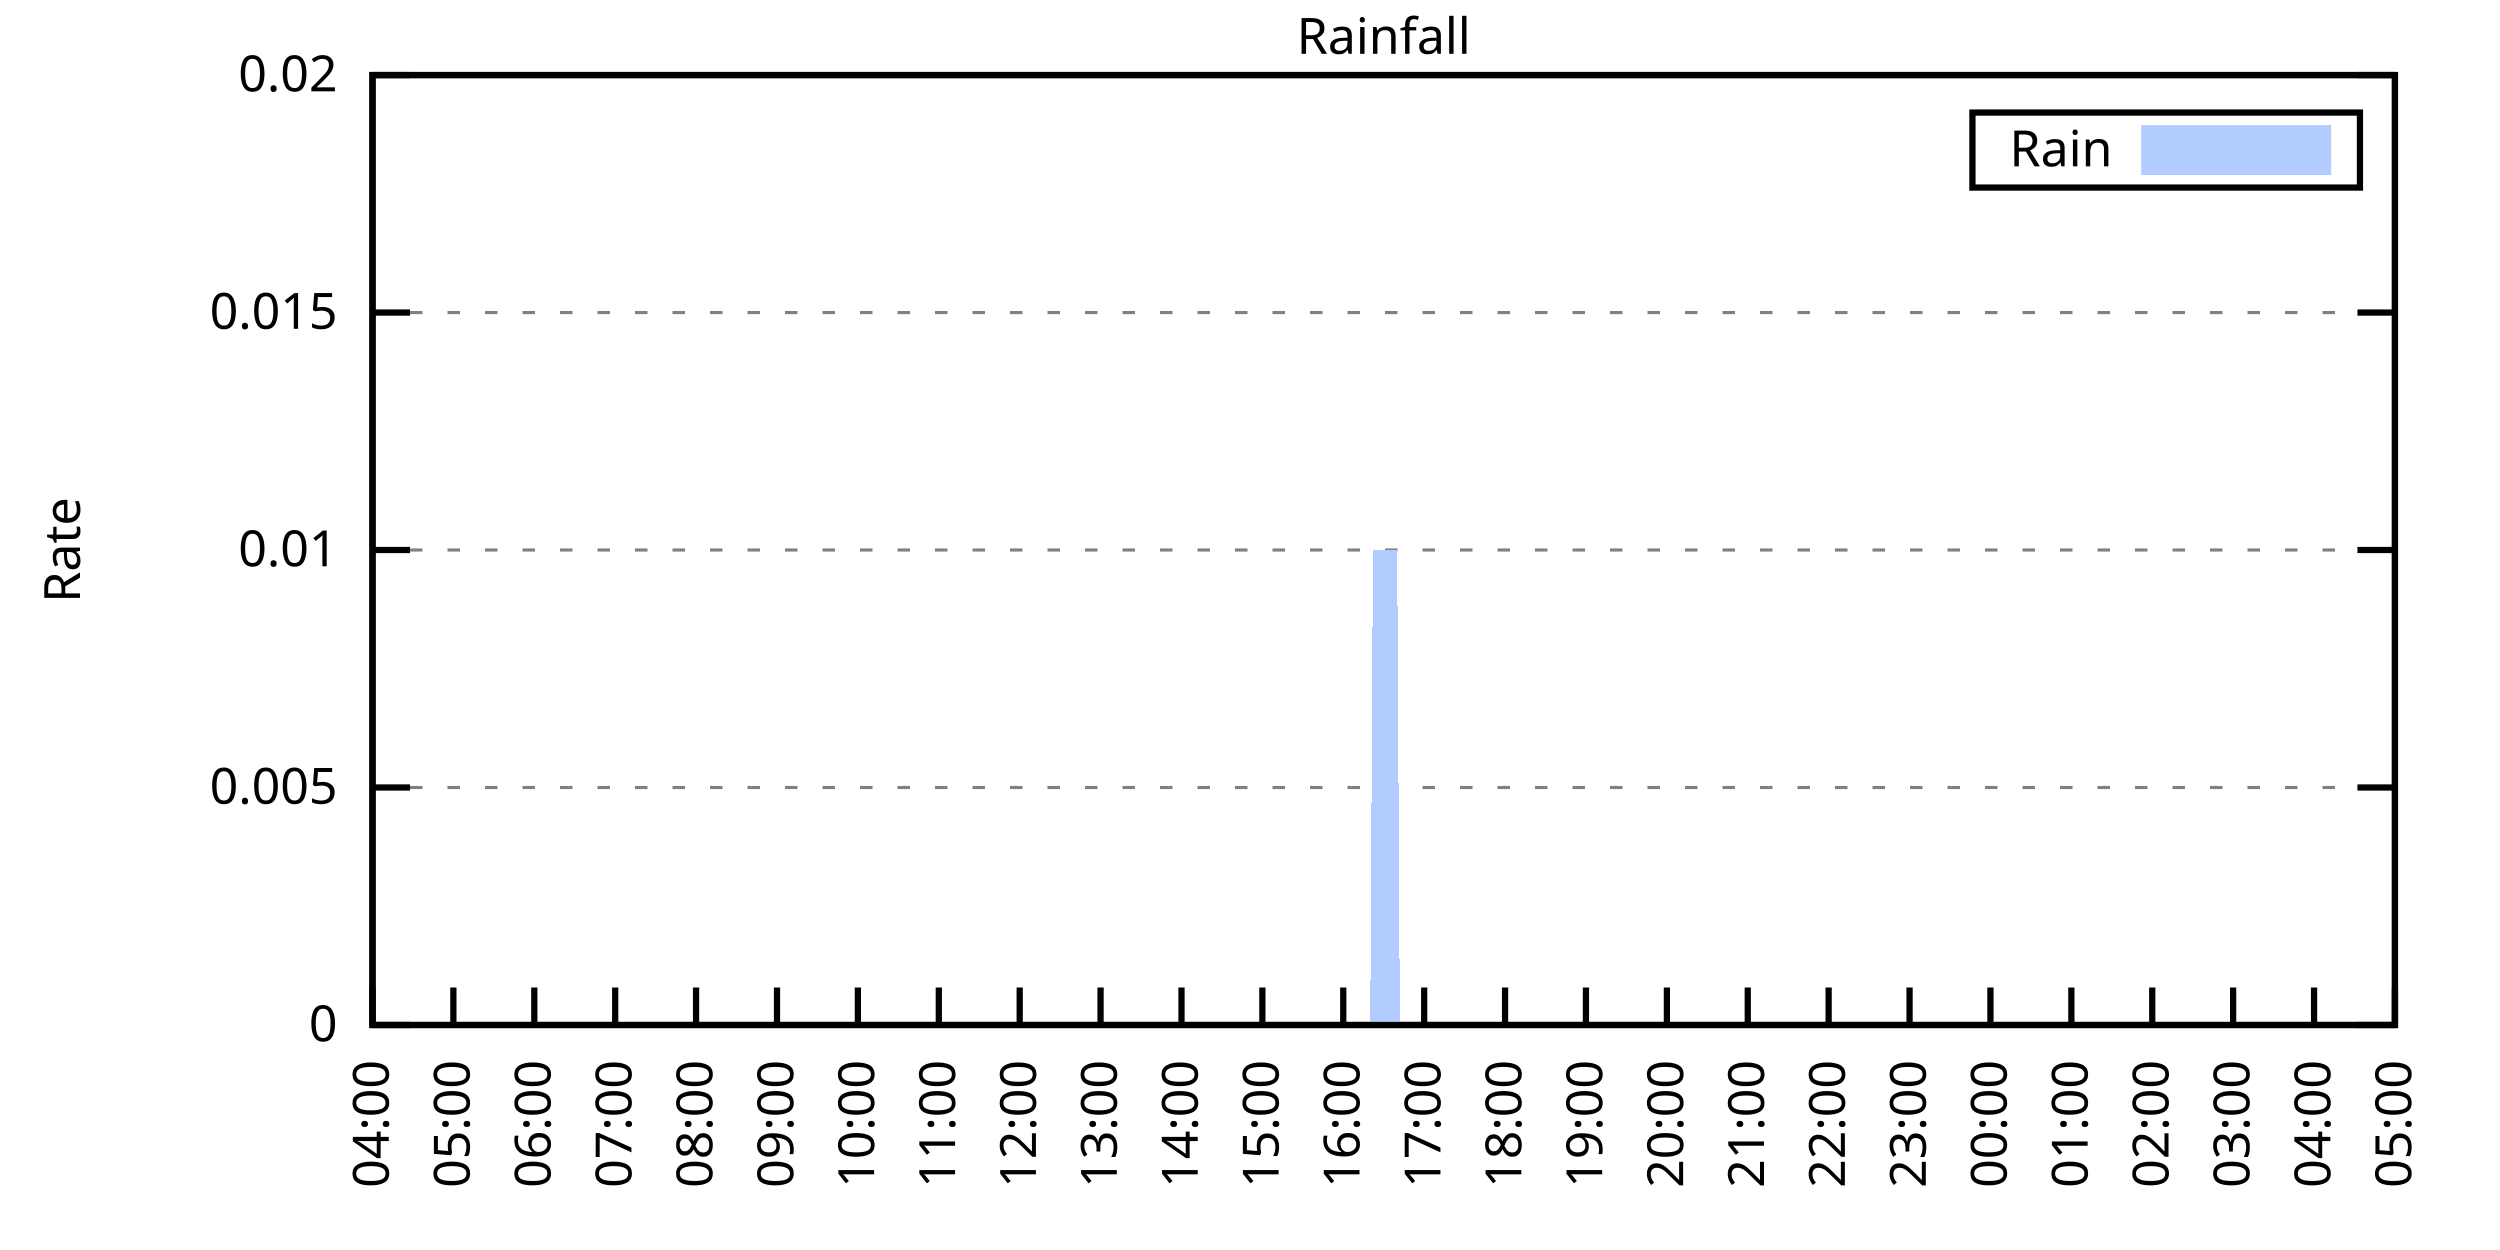
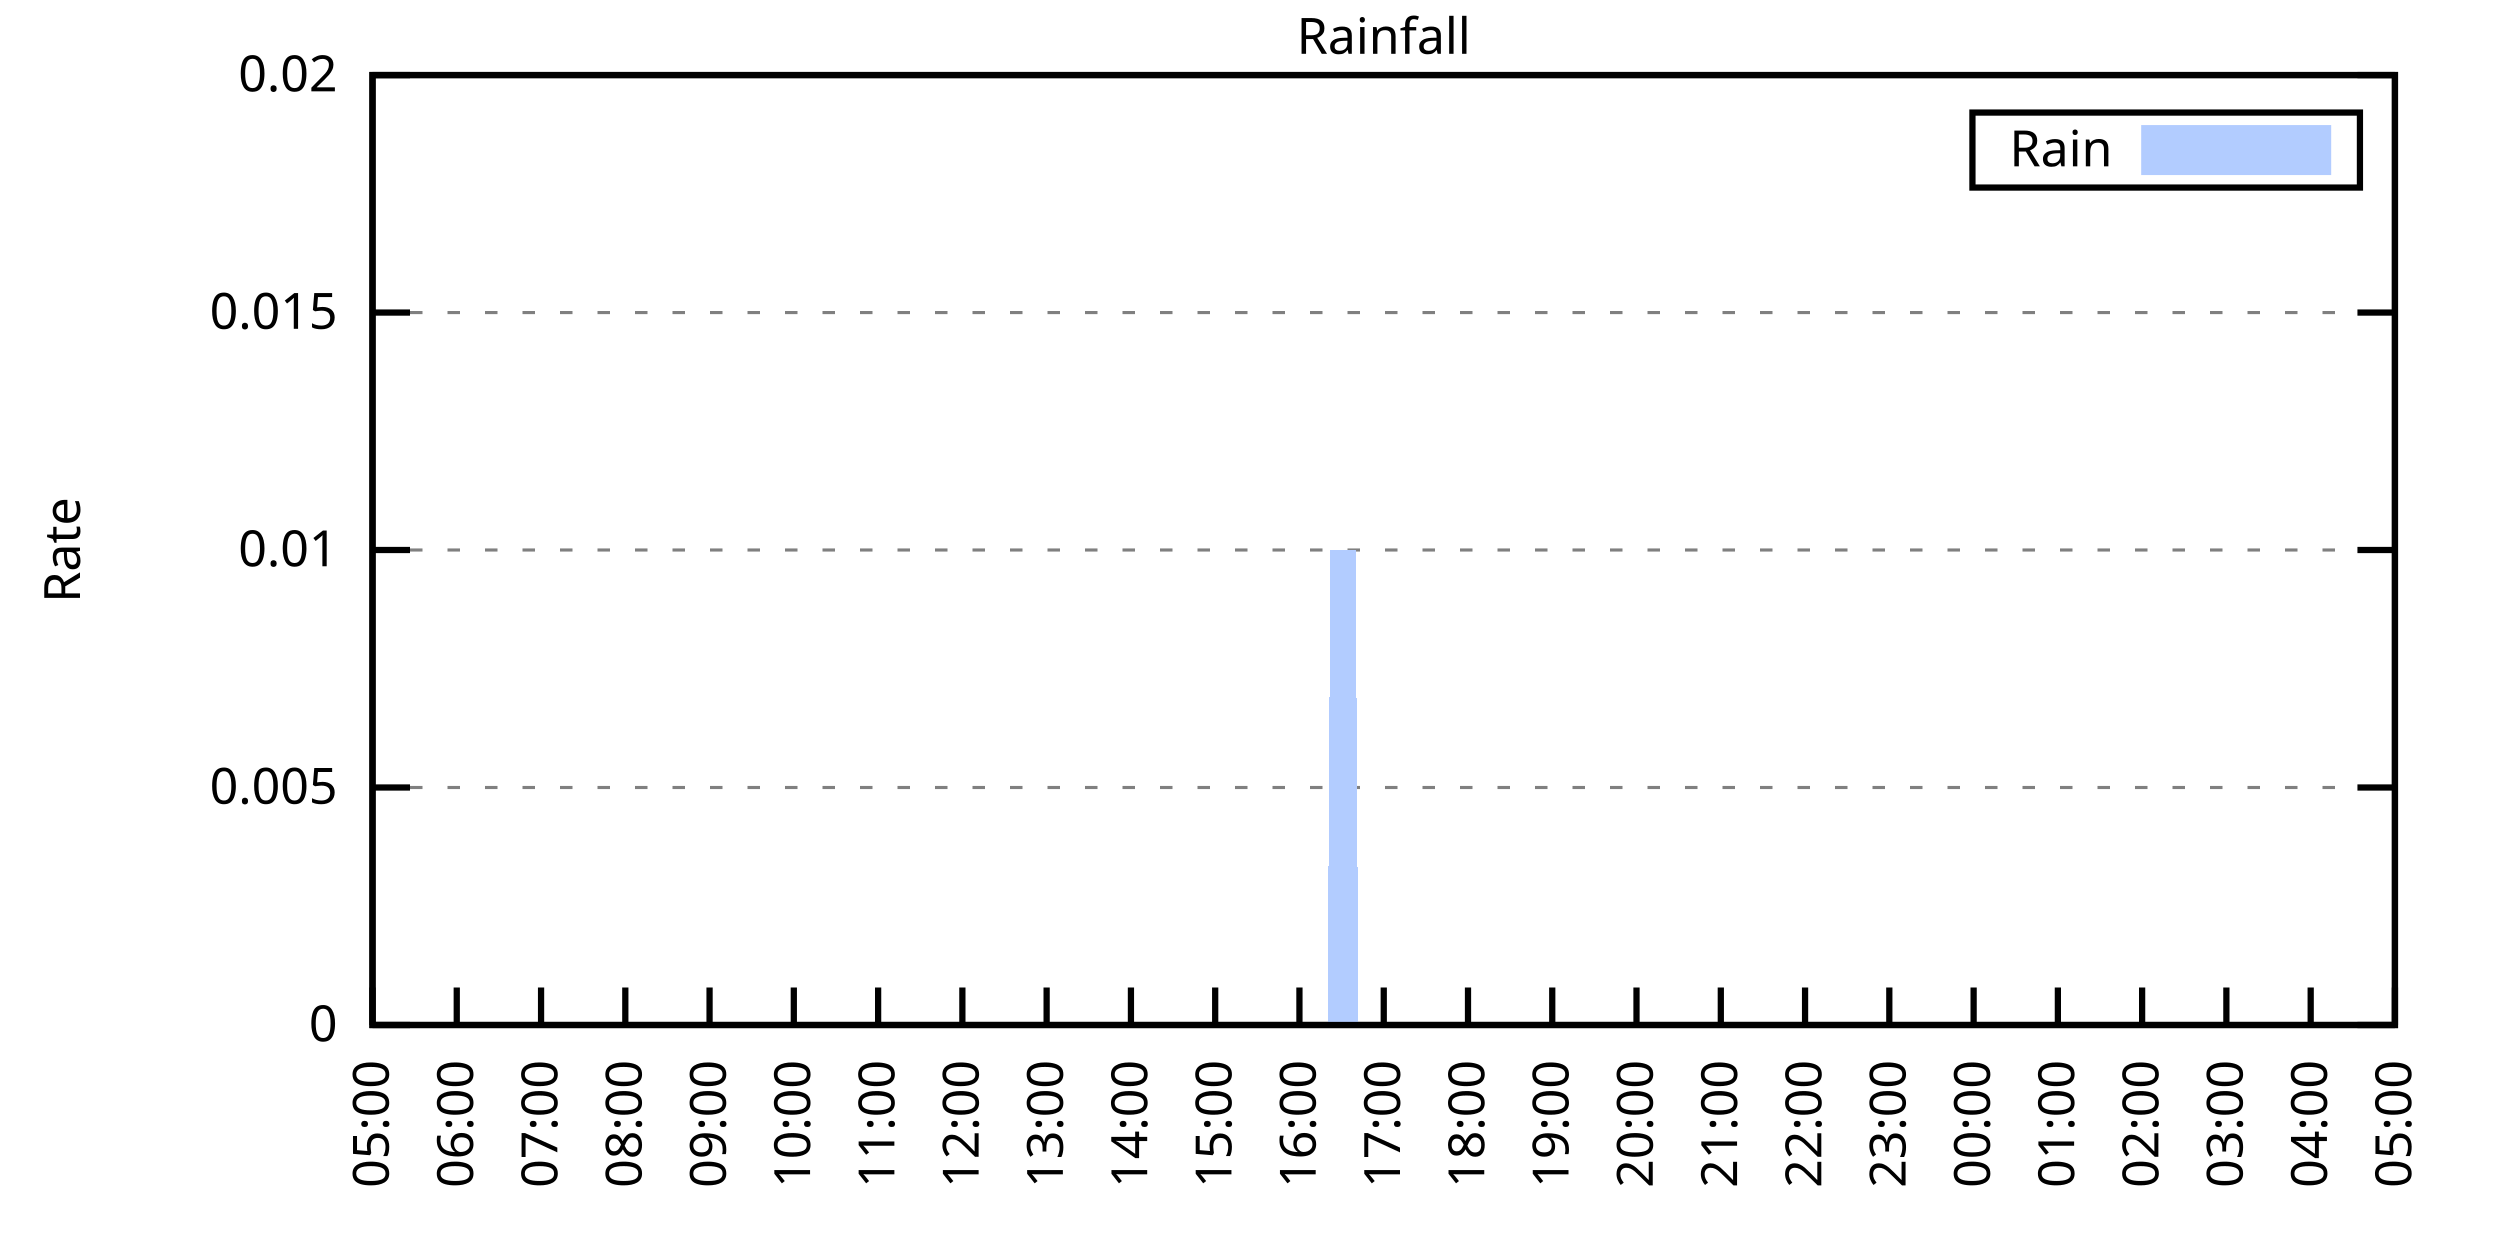
<svg xmlns="http://www.w3.org/2000/svg" xmlns:xlink="http://www.w3.org/1999/xlink" width="400" height="200" viewBox="0 0 400 200">
  <g id="gnuplot_canvas">
    <rect x="0" y="0" width="400" height="200" fill="none" />
    <defs>
      <circle id="gpDot" r="0.5" stroke-width="0.5" stroke="currentColor" />
      <path id="gpPt0" stroke-width="0.333" stroke="currentColor" d="M-1,0 h2 M0,-1 v2" />
      <path id="gpPt1" stroke-width="0.333" stroke="currentColor" d="M-1,-1 L1,1 M1,-1 L-1,1" />
      <path id="gpPt2" stroke-width="0.333" stroke="currentColor" d="M-1,0 L1,0 M0,-1 L0,1 M-1,-1 L1,1 M-1,1 L1,-1" />
      <rect id="gpPt3" stroke-width="0.333" stroke="currentColor" x="-1" y="-1" width="2" height="2" />
      <rect id="gpPt4" stroke-width="0.333" stroke="currentColor" fill="currentColor" x="-1" y="-1" width="2" height="2" />
      <circle id="gpPt5" stroke-width="0.333" stroke="currentColor" cx="0" cy="0" r="1" />
      <use xlink:href="#gpPt5" id="gpPt6" fill="currentColor" stroke="none" />
      <path id="gpPt7" stroke-width="0.333" stroke="currentColor" d="M0,-1.33 L-1.33,0.67 L1.33,0.67 z" />
      <use xlink:href="#gpPt7" id="gpPt8" fill="currentColor" stroke="none" />
      <use xlink:href="#gpPt7" id="gpPt9" stroke="currentColor" transform="rotate(180)" />
      <use xlink:href="#gpPt9" id="gpPt10" fill="currentColor" stroke="none" />
      <use xlink:href="#gpPt3" id="gpPt11" stroke="currentColor" transform="rotate(45)" />
      <use xlink:href="#gpPt11" id="gpPt12" fill="currentColor" stroke="none" />
      <path id="gpPt13" stroke-width="0.333" stroke="currentColor" d="M0,1.330 L1.265,0.411 L0.782,-1.067 L-0.782,-1.076 L-1.265,0.411 z" />
      <use xlink:href="#gpPt13" id="gpPt14" fill="currentColor" stroke="none" />
      <filter id="textbox" filterUnits="objectBoundingBox" x="0" y="0" height="1" width="1">
        <feFlood flood-color="white" flood-opacity="1" result="bgnd" />
        <feComposite in="SourceGraphic" in2="bgnd" operator="atop" />
      </filter>
      <filter id="greybox" filterUnits="objectBoundingBox" x="0" y="0" height="1" width="1">
        <feFlood flood-color="lightgrey" flood-opacity="1" result="grey" />
        <feComposite in="SourceGraphic" in2="grey" operator="atop" />
      </filter>
    </defs>
    <g fill="none" color="white" stroke="currentColor" stroke-width="1.00" stroke-linecap="butt" stroke-linejoin="miter">
</g>
    <g fill="none" color="black" stroke="currentColor" stroke-width="1.00" stroke-linecap="butt" stroke-linejoin="miter">
      <g stroke="none" shape-rendering="crispEdges">
        <polygon fill="rgb(255, 255, 255)" points="59.60,164.00 383.18,164.00 383.18,12.02 59.60,12.02 " />
      </g>
    </g>
    <g fill="none" color="black" stroke="currentColor" stroke-width="1.00" stroke-linecap="butt" stroke-linejoin="miter">
</g>
    <g fill="none" color="black" stroke="black" stroke-width="0.50" stroke-linecap="butt" stroke-linejoin="miter">
</g>
    <g fill="none" color="gray" stroke="currentColor" stroke-width="0.50" stroke-linecap="butt" stroke-linejoin="miter">
      <path stroke="gray" stroke-dasharray="2,4" class="gridline" d="M59.60,164.00 L383.19,164.00  " />
    </g>
    <g fill="none" color="gray" stroke="gray" stroke-width="1.00" stroke-linecap="butt" stroke-linejoin="miter">
</g>
    <g fill="none" color="black" stroke="currentColor" stroke-width="1.00" stroke-linecap="butt" stroke-linejoin="miter">
      <path stroke="black" d="M59.60,164.00 L65.60,164.00 M383.19,164.00 L377.19,164.00  " />
      <g transform="translate(54.00,166.60)" stroke="none" fill="black" font-family="Sans" font-size="8.00" text-anchor="end">
        <text>
          <tspan font-family="Sans"> 0</tspan>
        </text>
      </g>
    </g>
    <g fill="none" color="black" stroke="currentColor" stroke-width="1.00" stroke-linecap="butt" stroke-linejoin="miter">
</g>
    <g fill="none" color="black" stroke="black" stroke-width="0.50" stroke-linecap="butt" stroke-linejoin="miter">
</g>
    <g fill="none" color="gray" stroke="currentColor" stroke-width="0.50" stroke-linecap="butt" stroke-linejoin="miter">
      <path stroke="gray" stroke-dasharray="2,4" class="gridline" d="M59.60,126.00 L383.19,126.00  " />
    </g>
    <g fill="none" color="gray" stroke="gray" stroke-width="1.00" stroke-linecap="butt" stroke-linejoin="miter">
</g>
    <g fill="none" color="black" stroke="currentColor" stroke-width="1.00" stroke-linecap="butt" stroke-linejoin="miter">
      <path stroke="black" d="M59.60,126.00 L65.60,126.00 M383.19,126.00 L377.19,126.00  " />
      <g transform="translate(54.00,128.60)" stroke="none" fill="black" font-family="Sans" font-size="8.00" text-anchor="end">
        <text>
          <tspan font-family="Sans"> 0.005</tspan>
        </text>
      </g>
    </g>
    <g fill="none" color="black" stroke="currentColor" stroke-width="1.00" stroke-linecap="butt" stroke-linejoin="miter">
</g>
    <g fill="none" color="black" stroke="black" stroke-width="0.50" stroke-linecap="butt" stroke-linejoin="miter">
</g>
    <g fill="none" color="gray" stroke="currentColor" stroke-width="0.50" stroke-linecap="butt" stroke-linejoin="miter">
      <path stroke="gray" stroke-dasharray="2,4" class="gridline" d="M59.60,88.00 L383.19,88.00  " />
    </g>
    <g fill="none" color="gray" stroke="gray" stroke-width="1.00" stroke-linecap="butt" stroke-linejoin="miter">
</g>
    <g fill="none" color="black" stroke="currentColor" stroke-width="1.00" stroke-linecap="butt" stroke-linejoin="miter">
      <path stroke="black" d="M59.60,88.00 L65.60,88.00 M383.19,88.00 L377.19,88.00  " />
      <g transform="translate(54.00,90.60)" stroke="none" fill="black" font-family="Sans" font-size="8.00" text-anchor="end">
        <text>
          <tspan font-family="Sans"> 0.01</tspan>
        </text>
      </g>
    </g>
    <g fill="none" color="black" stroke="currentColor" stroke-width="1.00" stroke-linecap="butt" stroke-linejoin="miter">
</g>
    <g fill="none" color="black" stroke="black" stroke-width="0.50" stroke-linecap="butt" stroke-linejoin="miter">
</g>
    <g fill="none" color="gray" stroke="currentColor" stroke-width="0.50" stroke-linecap="butt" stroke-linejoin="miter">
      <path stroke="gray" stroke-dasharray="2,4" class="gridline" d="M59.60,50.01 L383.19,50.01  " />
    </g>
    <g fill="none" color="gray" stroke="gray" stroke-width="1.00" stroke-linecap="butt" stroke-linejoin="miter">
</g>
    <g fill="none" color="black" stroke="currentColor" stroke-width="1.00" stroke-linecap="butt" stroke-linejoin="miter">
      <path stroke="black" d="M59.60,50.01 L65.60,50.01 M383.19,50.01 L377.19,50.01  " />
      <g transform="translate(54.00,52.61)" stroke="none" fill="black" font-family="Sans" font-size="8.00" text-anchor="end">
        <text>
          <tspan font-family="Sans"> 0.015</tspan>
        </text>
      </g>
    </g>
    <g fill="none" color="black" stroke="currentColor" stroke-width="1.00" stroke-linecap="butt" stroke-linejoin="miter">
</g>
    <g fill="none" color="black" stroke="black" stroke-width="0.50" stroke-linecap="butt" stroke-linejoin="miter">
</g>
    <g fill="none" color="gray" stroke="currentColor" stroke-width="0.50" stroke-linecap="butt" stroke-linejoin="miter">
      <path stroke="gray" stroke-dasharray="2,4" class="gridline" d="M59.60,12.01 L383.19,12.01  " />
    </g>
    <g fill="none" color="gray" stroke="gray" stroke-width="1.00" stroke-linecap="butt" stroke-linejoin="miter">
</g>
    <g fill="none" color="black" stroke="currentColor" stroke-width="1.00" stroke-linecap="butt" stroke-linejoin="miter">
      <path stroke="black" d="M59.60,12.01 L65.60,12.01 M383.19,12.01 L377.19,12.01  " />
      <g transform="translate(54.00,14.61)" stroke="none" fill="black" font-family="Sans" font-size="8.00" text-anchor="end">
        <text>
          <tspan font-family="Sans"> 0.02</tspan>
        </text>
      </g>
    </g>
    <g fill="none" color="black" stroke="currentColor" stroke-width="1.00" stroke-linecap="butt" stroke-linejoin="miter">
      <path stroke="black" d="M59.60,164.00 L59.60,158.00  " />
      <g transform="translate(62.20,169.60) rotate(270.00)" stroke="none" fill="black" font-family="Sans" font-size="8.00" text-anchor="end">
        <text>
-           <tspan font-family="Sans">04:00</tspan>
-         </text>
-       </g>
-     </g>
-     <g fill="none" color="black" stroke="currentColor" stroke-width="1.00" stroke-linecap="butt" stroke-linejoin="miter">
-       <path stroke="black" d="M72.54,164.00 L72.54,158.00  " />
-       <g transform="translate(75.14,169.60) rotate(270.00)" stroke="none" fill="black" font-family="Sans" font-size="8.00" text-anchor="end">
-         <text>
          <tspan font-family="Sans">05:00</tspan>
        </text>
      </g>
    </g>
    <g fill="none" color="black" stroke="currentColor" stroke-width="1.00" stroke-linecap="butt" stroke-linejoin="miter">
-       <path stroke="black" d="M85.49,164.00 L85.49,158.00  " />
-       <g transform="translate(88.09,169.60) rotate(270.00)" stroke="none" fill="black" font-family="Sans" font-size="8.00" text-anchor="end">
+       <path stroke="black" d="M73.08,164.00 L73.08,158.00  " />
+       <g transform="translate(75.68,169.60) rotate(270.00)" stroke="none" fill="black" font-family="Sans" font-size="8.00" text-anchor="end">
        <text>
          <tspan font-family="Sans">06:00</tspan>
        </text>
      </g>
    </g>
    <g fill="none" color="black" stroke="currentColor" stroke-width="1.00" stroke-linecap="butt" stroke-linejoin="miter">
-       <path stroke="black" d="M98.43,164.00 L98.43,158.00  " />
-       <g transform="translate(101.03,169.60) rotate(270.00)" stroke="none" fill="black" font-family="Sans" font-size="8.00" text-anchor="end">
+       <path stroke="black" d="M86.57,164.00 L86.57,158.00  " />
+       <g transform="translate(89.17,169.60) rotate(270.00)" stroke="none" fill="black" font-family="Sans" font-size="8.00" text-anchor="end">
        <text>
          <tspan font-family="Sans">07:00</tspan>
        </text>
      </g>
    </g>
    <g fill="none" color="black" stroke="currentColor" stroke-width="1.00" stroke-linecap="butt" stroke-linejoin="miter">
-       <path stroke="black" d="M111.37,164.00 L111.37,158.00  " />
-       <g transform="translate(113.97,169.60) rotate(270.00)" stroke="none" fill="black" font-family="Sans" font-size="8.00" text-anchor="end">
+       <path stroke="black" d="M100.05,164.00 L100.05,158.00  " />
+       <g transform="translate(102.65,169.60) rotate(270.00)" stroke="none" fill="black" font-family="Sans" font-size="8.00" text-anchor="end">
        <text>
          <tspan font-family="Sans">08:00</tspan>
        </text>
      </g>
    </g>
    <g fill="none" color="black" stroke="currentColor" stroke-width="1.00" stroke-linecap="butt" stroke-linejoin="miter">
-       <path stroke="black" d="M124.32,164.00 L124.32,158.00  " />
-       <g transform="translate(126.92,169.60) rotate(270.00)" stroke="none" fill="black" font-family="Sans" font-size="8.00" text-anchor="end">
+       <path stroke="black" d="M113.53,164.00 L113.53,158.00  " />
+       <g transform="translate(116.13,169.60) rotate(270.00)" stroke="none" fill="black" font-family="Sans" font-size="8.00" text-anchor="end">
        <text>
          <tspan font-family="Sans">09:00</tspan>
        </text>
      </g>
    </g>
    <g fill="none" color="black" stroke="currentColor" stroke-width="1.00" stroke-linecap="butt" stroke-linejoin="miter">
-       <path stroke="black" d="M137.26,164.00 L137.26,158.00  " />
-       <g transform="translate(139.86,169.60) rotate(270.00)" stroke="none" fill="black" font-family="Sans" font-size="8.00" text-anchor="end">
+       <path stroke="black" d="M127.01,164.00 L127.01,158.00  " />
+       <g transform="translate(129.61,169.60) rotate(270.00)" stroke="none" fill="black" font-family="Sans" font-size="8.00" text-anchor="end">
        <text>
          <tspan font-family="Sans">10:00</tspan>
        </text>
      </g>
    </g>
    <g fill="none" color="black" stroke="currentColor" stroke-width="1.00" stroke-linecap="butt" stroke-linejoin="miter">
-       <path stroke="black" d="M150.21,164.00 L150.21,158.00  " />
-       <g transform="translate(152.81,169.60) rotate(270.00)" stroke="none" fill="black" font-family="Sans" font-size="8.00" text-anchor="end">
+       <path stroke="black" d="M140.50,164.00 L140.50,158.00  " />
+       <g transform="translate(143.10,169.60) rotate(270.00)" stroke="none" fill="black" font-family="Sans" font-size="8.00" text-anchor="end">
        <text>
          <tspan font-family="Sans">11:00</tspan>
        </text>
      </g>
    </g>
    <g fill="none" color="black" stroke="currentColor" stroke-width="1.00" stroke-linecap="butt" stroke-linejoin="miter">
-       <path stroke="black" d="M163.15,164.00 L163.15,158.00  " />
-       <g transform="translate(165.75,169.60) rotate(270.00)" stroke="none" fill="black" font-family="Sans" font-size="8.00" text-anchor="end">
+       <path stroke="black" d="M153.98,164.00 L153.98,158.00  " />
+       <g transform="translate(156.58,169.60) rotate(270.00)" stroke="none" fill="black" font-family="Sans" font-size="8.00" text-anchor="end">
        <text>
          <tspan font-family="Sans">12:00</tspan>
        </text>
      </g>
    </g>
    <g fill="none" color="black" stroke="currentColor" stroke-width="1.00" stroke-linecap="butt" stroke-linejoin="miter">
-       <path stroke="black" d="M176.09,164.00 L176.09,158.00  " />
-       <g transform="translate(178.69,169.60) rotate(270.00)" stroke="none" fill="black" font-family="Sans" font-size="8.00" text-anchor="end">
+       <path stroke="black" d="M167.46,164.00 L167.46,158.00  " />
+       <g transform="translate(170.06,169.60) rotate(270.00)" stroke="none" fill="black" font-family="Sans" font-size="8.00" text-anchor="end">
        <text>
          <tspan font-family="Sans">13:00</tspan>
        </text>
      </g>
    </g>
    <g fill="none" color="black" stroke="currentColor" stroke-width="1.00" stroke-linecap="butt" stroke-linejoin="miter">
-       <path stroke="black" d="M189.04,164.00 L189.04,158.00  " />
-       <g transform="translate(191.64,169.60) rotate(270.00)" stroke="none" fill="black" font-family="Sans" font-size="8.00" text-anchor="end">
+       <path stroke="black" d="M180.95,164.00 L180.95,158.00  " />
+       <g transform="translate(183.55,169.60) rotate(270.00)" stroke="none" fill="black" font-family="Sans" font-size="8.00" text-anchor="end">
        <text>
          <tspan font-family="Sans">14:00</tspan>
        </text>
      </g>
    </g>
    <g fill="none" color="black" stroke="currentColor" stroke-width="1.00" stroke-linecap="butt" stroke-linejoin="miter">
-       <path stroke="black" d="M201.98,164.00 L201.98,158.00  " />
-       <g transform="translate(204.58,169.60) rotate(270.00)" stroke="none" fill="black" font-family="Sans" font-size="8.00" text-anchor="end">
+       <path stroke="black" d="M194.43,164.00 L194.43,158.00  " />
+       <g transform="translate(197.03,169.60) rotate(270.00)" stroke="none" fill="black" font-family="Sans" font-size="8.00" text-anchor="end">
        <text>
          <tspan font-family="Sans">15:00</tspan>
        </text>
      </g>
    </g>
    <g fill="none" color="black" stroke="currentColor" stroke-width="1.00" stroke-linecap="butt" stroke-linejoin="miter">
-       <path stroke="black" d="M214.92,164.00 L214.92,158.00  " />
-       <g transform="translate(217.52,169.60) rotate(270.00)" stroke="none" fill="black" font-family="Sans" font-size="8.00" text-anchor="end">
+       <path stroke="black" d="M207.91,164.00 L207.91,158.00  " />
+       <g transform="translate(210.51,169.60) rotate(270.00)" stroke="none" fill="black" font-family="Sans" font-size="8.00" text-anchor="end">
        <text>
          <tspan font-family="Sans">16:00</tspan>
        </text>
      </g>
    </g>
    <g fill="none" color="black" stroke="currentColor" stroke-width="1.00" stroke-linecap="butt" stroke-linejoin="miter">
-       <path stroke="black" d="M227.87,164.00 L227.87,158.00  " />
-       <g transform="translate(230.47,169.60) rotate(270.00)" stroke="none" fill="black" font-family="Sans" font-size="8.00" text-anchor="end">
+       <path stroke="black" d="M221.40,164.00 L221.40,158.00  " />
+       <g transform="translate(224.00,169.60) rotate(270.00)" stroke="none" fill="black" font-family="Sans" font-size="8.00" text-anchor="end">
        <text>
          <tspan font-family="Sans">17:00</tspan>
        </text>
      </g>
    </g>
    <g fill="none" color="black" stroke="currentColor" stroke-width="1.00" stroke-linecap="butt" stroke-linejoin="miter">
-       <path stroke="black" d="M240.81,164.00 L240.81,158.00  " />
-       <g transform="translate(243.41,169.60) rotate(270.00)" stroke="none" fill="black" font-family="Sans" font-size="8.00" text-anchor="end">
+       <path stroke="black" d="M234.88,164.00 L234.88,158.00  " />
+       <g transform="translate(237.48,169.60) rotate(270.00)" stroke="none" fill="black" font-family="Sans" font-size="8.00" text-anchor="end">
        <text>
          <tspan font-family="Sans">18:00</tspan>
        </text>
      </g>
    </g>
    <g fill="none" color="black" stroke="currentColor" stroke-width="1.00" stroke-linecap="butt" stroke-linejoin="miter">
-       <path stroke="black" d="M253.75,164.00 L253.75,158.00  " />
-       <g transform="translate(256.35,169.60) rotate(270.00)" stroke="none" fill="black" font-family="Sans" font-size="8.00" text-anchor="end">
+       <path stroke="black" d="M248.36,164.00 L248.36,158.00  " />
+       <g transform="translate(250.96,169.60) rotate(270.00)" stroke="none" fill="black" font-family="Sans" font-size="8.00" text-anchor="end">
        <text>
          <tspan font-family="Sans">19:00</tspan>
        </text>
      </g>
    </g>
    <g fill="none" color="black" stroke="currentColor" stroke-width="1.00" stroke-linecap="butt" stroke-linejoin="miter">
-       <path stroke="black" d="M266.70,164.00 L266.70,158.00  " />
-       <g transform="translate(269.30,169.60) rotate(270.00)" stroke="none" fill="black" font-family="Sans" font-size="8.00" text-anchor="end">
+       <path stroke="black" d="M261.84,164.00 L261.84,158.00  " />
+       <g transform="translate(264.44,169.60) rotate(270.00)" stroke="none" fill="black" font-family="Sans" font-size="8.00" text-anchor="end">
        <text>
          <tspan font-family="Sans">20:00</tspan>
        </text>
      </g>
    </g>
    <g fill="none" color="black" stroke="currentColor" stroke-width="1.00" stroke-linecap="butt" stroke-linejoin="miter">
-       <path stroke="black" d="M279.64,164.00 L279.64,158.00  " />
-       <g transform="translate(282.24,169.60) rotate(270.00)" stroke="none" fill="black" font-family="Sans" font-size="8.00" text-anchor="end">
+       <path stroke="black" d="M275.33,164.00 L275.33,158.00  " />
+       <g transform="translate(277.93,169.60) rotate(270.00)" stroke="none" fill="black" font-family="Sans" font-size="8.00" text-anchor="end">
        <text>
          <tspan font-family="Sans">21:00</tspan>
        </text>
      </g>
    </g>
    <g fill="none" color="black" stroke="currentColor" stroke-width="1.00" stroke-linecap="butt" stroke-linejoin="miter">
-       <path stroke="black" d="M292.58,164.00 L292.58,158.00  " />
-       <g transform="translate(295.18,169.60) rotate(270.00)" stroke="none" fill="black" font-family="Sans" font-size="8.00" text-anchor="end">
+       <path stroke="black" d="M288.81,164.00 L288.81,158.00  " />
+       <g transform="translate(291.41,169.60) rotate(270.00)" stroke="none" fill="black" font-family="Sans" font-size="8.00" text-anchor="end">
        <text>
          <tspan font-family="Sans">22:00</tspan>
        </text>
      </g>
    </g>
    <g fill="none" color="black" stroke="currentColor" stroke-width="1.00" stroke-linecap="butt" stroke-linejoin="miter">
-       <path stroke="black" d="M305.53,164.00 L305.53,158.00  " />
-       <g transform="translate(308.13,169.60) rotate(270.00)" stroke="none" fill="black" font-family="Sans" font-size="8.00" text-anchor="end">
+       <path stroke="black" d="M302.29,164.00 L302.29,158.00  " />
+       <g transform="translate(304.89,169.60) rotate(270.00)" stroke="none" fill="black" font-family="Sans" font-size="8.00" text-anchor="end">
        <text>
          <tspan font-family="Sans">23:00</tspan>
        </text>
      </g>
    </g>
    <g fill="none" color="black" stroke="currentColor" stroke-width="1.00" stroke-linecap="butt" stroke-linejoin="miter">
-       <path stroke="black" d="M318.47,164.00 L318.47,158.00  " />
-       <g transform="translate(321.07,169.60) rotate(270.00)" stroke="none" fill="black" font-family="Sans" font-size="8.00" text-anchor="end">
+       <path stroke="black" d="M315.78,164.00 L315.78,158.00  " />
+       <g transform="translate(318.38,169.60) rotate(270.00)" stroke="none" fill="black" font-family="Sans" font-size="8.00" text-anchor="end">
        <text>
          <tspan font-family="Sans">00:00</tspan>
        </text>
      </g>
    </g>
    <g fill="none" color="black" stroke="currentColor" stroke-width="1.00" stroke-linecap="butt" stroke-linejoin="miter">
-       <path stroke="black" d="M331.42,164.00 L331.42,158.00  " />
-       <g transform="translate(334.02,169.60) rotate(270.00)" stroke="none" fill="black" font-family="Sans" font-size="8.00" text-anchor="end">
+       <path stroke="black" d="M329.26,164.00 L329.26,158.00  " />
+       <g transform="translate(331.86,169.60) rotate(270.00)" stroke="none" fill="black" font-family="Sans" font-size="8.00" text-anchor="end">
        <text>
          <tspan font-family="Sans">01:00</tspan>
        </text>
      </g>
    </g>
    <g fill="none" color="black" stroke="currentColor" stroke-width="1.00" stroke-linecap="butt" stroke-linejoin="miter">
-       <path stroke="black" d="M344.36,164.00 L344.36,158.00  " />
-       <g transform="translate(346.96,169.60) rotate(270.00)" stroke="none" fill="black" font-family="Sans" font-size="8.00" text-anchor="end">
+       <path stroke="black" d="M342.74,164.00 L342.74,158.00  " />
+       <g transform="translate(345.34,169.60) rotate(270.00)" stroke="none" fill="black" font-family="Sans" font-size="8.00" text-anchor="end">
        <text>
          <tspan font-family="Sans">02:00</tspan>
        </text>
      </g>
    </g>
    <g fill="none" color="black" stroke="currentColor" stroke-width="1.00" stroke-linecap="butt" stroke-linejoin="miter">
-       <path stroke="black" d="M357.30,164.00 L357.30,158.00  " />
-       <g transform="translate(359.90,169.60) rotate(270.00)" stroke="none" fill="black" font-family="Sans" font-size="8.00" text-anchor="end">
+       <path stroke="black" d="M356.22,164.00 L356.22,158.00  " />
+       <g transform="translate(358.82,169.60) rotate(270.00)" stroke="none" fill="black" font-family="Sans" font-size="8.00" text-anchor="end">
        <text>
          <tspan font-family="Sans">03:00</tspan>
        </text>
      </g>
    </g>
    <g fill="none" color="black" stroke="currentColor" stroke-width="1.00" stroke-linecap="butt" stroke-linejoin="miter">
-       <path stroke="black" d="M370.25,164.00 L370.25,158.00  " />
-       <g transform="translate(372.85,169.60) rotate(270.00)" stroke="none" fill="black" font-family="Sans" font-size="8.00" text-anchor="end">
+       <path stroke="black" d="M369.71,164.00 L369.71,158.00  " />
+       <g transform="translate(372.31,169.60) rotate(270.00)" stroke="none" fill="black" font-family="Sans" font-size="8.00" text-anchor="end">
        <text>
          <tspan font-family="Sans">04:00</tspan>
        </text>
      </g>
    </g>
    <g fill="none" color="black" stroke="currentColor" stroke-width="1.00" stroke-linecap="butt" stroke-linejoin="miter">
      <path stroke="black" d="M383.19,164.00 L383.19,158.00  " />
      <g transform="translate(385.79,169.60) rotate(270.00)" stroke="none" fill="black" font-family="Sans" font-size="8.00" text-anchor="end">
        <text>
          <tspan font-family="Sans">05:00</tspan>
        </text>
      </g>
    </g>
    <g fill="none" color="black" stroke="currentColor" stroke-width="1.00" stroke-linecap="butt" stroke-linejoin="miter">
</g>
    <g fill="none" color="black" stroke="currentColor" stroke-width="1.00" stroke-linecap="butt" stroke-linejoin="miter">
      <path stroke="black" d="M59.60,12.01 L59.60,164.00 L383.19,164.00 L383.19,12.01 L59.60,12.01 Z  " />
    </g>
    <g fill="none" color="black" stroke="currentColor" stroke-width="1.00" stroke-linecap="butt" stroke-linejoin="miter">
</g>
    <g fill="none" color="black" stroke="currentColor" stroke-width="1.00" stroke-linecap="butt" stroke-linejoin="miter">
      <path stroke="black" d="M315.59,30.01 L315.59,18.01 L377.59,18.01 L377.59,30.01 L315.59,30.01 Z  " />
    </g>
    <g id="Rainfall_plot_1">
      <g fill="none" color="white" stroke="black" stroke-width="2.00" stroke-linecap="butt" stroke-linejoin="miter">
</g>
      <g fill="none" color="black" stroke="currentColor" stroke-width="2.00" stroke-linecap="butt" stroke-linejoin="miter">
        <g transform="translate(337.99,26.61)" stroke="none" fill="black" font-family="Sans" font-size="8.00" text-anchor="end">
          <text>
            <tspan font-family="Sans">Rain</tspan>
          </text>
        </g>
      </g>
      <g fill="none" color="black" stroke="currentColor" stroke-width="2.00" stroke-linecap="butt" stroke-linejoin="miter">
        <g stroke="none" shape-rendering="crispEdges">
          <polygon fill="rgb(178, 204, 255)" points="343.59,27.01 371.99,27.01 371.99,21.01 343.59,21.01 " />
        </g>
        <path stroke="rgb(178, 204, 255)" d="M343.59,27.01 L371.99,27.01 L371.99,21.01 L343.59,21.01 L343.59,27.01 Z  " />
      </g>
      <g fill="none" color="black" stroke="currentColor" stroke-width="2.00" stroke-linecap="butt" stroke-linejoin="miter">
        <g stroke="none" shape-rendering="crispEdges">
-           <polygon fill="rgb(178, 204, 255)" points="69.52,164.00 69.95,164.00 70.39,164.00 70.82,164.00 71.25,164.00 71.68,164.00 72.11,164.00 72.54,164.00 72.98,164.00 73.41,164.00 73.84,164.00 74.27,164.00 74.70,164.00 75.13,164.00 75.56,164.00 76.00,164.00 76.43,164.00 76.86,164.00 77.29,164.00 77.72,164.00 78.15,164.00 78.58,164.00 79.02,164.00 79.45,164.00 79.88,164.00 80.31,164.00 80.74,164.00 81.17,164.00 81.60,164.00 82.04,164.00 82.47,164.00 82.90,164.00 83.33,164.00 83.76,164.00 84.19,164.00 84.62,164.00 85.06,164.00 85.49,164.00 85.92,164.00 86.35,164.00 86.78,164.00 87.21,164.00 87.64,164.00 88.08,164.00 88.51,164.00 88.94,164.00 89.37,164.00 89.80,164.00 90.23,164.00 90.66,164.00 91.10,164.00 91.53,164.00 91.96,164.00 92.39,164.00 92.82,164.00 93.25,164.00 93.68,164.00 94.12,164.00 94.55,164.00 94.98,164.00 95.41,164.00 95.84,164.00 96.27,164.00 96.70,164.00 97.14,164.00 97.57,164.00 98.00,164.00 98.43,164.00 98.86,164.00 99.29,164.00 99.73,164.00 100.16,164.00 100.59,164.00 101.02,164.00 101.45,164.00 101.88,164.00 102.31,164.00 102.75,164.00 103.18,164.00 103.61,164.00 104.04,164.00 104.47,164.00 104.90,164.00 105.33,164.00 105.77,164.00 106.20,164.00 106.63,164.00 107.06,164.00 107.49,164.00 107.92,164.00 108.35,164.00 108.79,164.00 109.22,164.00 109.65,164.00 110.08,164.00 110.51,164.00 110.94,164.00 111.37,164.00 111.81,164.00 112.24,164.00 112.67,164.00 113.10,164.00 113.53,164.00 113.96,164.00 114.39,164.00 114.83,164.00 115.26,164.00 115.69,164.00 116.12,164.00 116.55,164.00 116.98,164.00 117.41,164.00 117.85,164.00 118.28,164.00 118.71,164.00 119.14,164.00 119.57,164.00 120.00,164.00 120.43,164.00 120.87,164.00 121.30,164.00 121.73,164.00 122.16,164.00 122.59,164.00 123.02,164.00 123.46,164.00 123.89,164.00 124.32,164.00 124.75,164.00 125.18,164.00 125.61,164.00 126.04,164.00 126.48,164.00 126.91,164.00 127.34,164.00 127.77,164.00 128.20,164.00 128.63,164.00 129.06,164.00 129.50,164.00 129.93,164.00 130.36,164.00 130.79,164.00 131.22,164.00 131.65,164.00 132.08,164.00 132.52,164.00 132.95,164.00 133.38,164.00 133.81,164.00 134.24,164.00 134.67,164.00 135.10,164.00 135.54,164.00 135.97,164.00 136.40,164.00 136.83,164.00 137.26,164.00 137.69,164.00 138.12,164.00 138.56,164.00 138.99,164.00 139.42,164.00 139.85,164.00 140.28,164.00 140.71,164.00 141.14,164.00 141.58,164.00 142.01,164.00 142.44,164.00 142.87,164.00 143.30,164.00 143.73,164.00 144.16,164.00 144.60,164.00 145.03,164.00 145.46,164.00 145.89,164.00 146.32,164.00 146.75,164.00 147.19,164.00 147.62,164.00 148.05,164.00 148.48,164.00 148.91,164.00 149.34,164.00 149.77,164.00 150.21,164.00 150.64,164.00 151.07,164.00 151.50,164.00 151.93,164.00 152.36,164.00 152.79,164.00 153.23,164.00 153.66,164.00 154.09,164.00 154.52,164.00 154.95,164.00 155.38,164.00 155.81,164.00 156.25,164.00 156.68,164.00 157.11,164.00 157.54,164.00 157.97,164.00 158.40,164.00 158.83,164.00 159.27,164.00 159.70,164.00 160.13,164.00 160.56,164.00 160.99,164.00 161.42,164.00 161.85,164.00 162.29,164.00 162.72,164.00 163.15,164.00 163.58,164.00 164.01,164.00 164.44,164.00 164.87,164.00 165.31,164.00 165.74,164.00 166.17,164.00 166.60,164.00 167.03,164.00 167.46,164.00 167.89,164.00 168.33,164.00 168.76,164.00 169.19,164.00 169.62,164.00 170.05,164.00 170.48,164.00 170.91,164.00 171.35,164.00 171.78,164.00 172.21,164.00 172.64,164.00 173.07,164.00 173.50,164.00 173.94,164.00 174.37,164.00 174.80,164.00 175.23,164.00 175.66,164.00 176.09,164.00 176.52,164.00 176.96,164.00 177.39,164.00 177.82,164.00 178.25,164.00 178.68,164.00 179.11,164.00 179.54,164.00 179.98,164.00 180.41,164.00 180.84,164.00 181.27,164.00 181.70,164.00 182.13,164.00 182.56,164.00 183.00,164.00 183.43,164.00 183.86,164.00 184.29,164.00 184.72,164.00 185.15,164.00 185.58,164.00 186.02,164.00 186.45,164.00 186.88,164.00 187.31,164.00 187.74,164.00 188.17,164.00 188.60,164.00 189.04,164.00 189.47,164.00 189.90,164.00 190.33,164.00 190.76,164.00 191.19,164.00 191.62,164.00 192.06,164.00 192.49,164.00 192.92,164.00 193.35,164.00 193.78,164.00 194.21,164.00 194.64,164.00 195.08,164.00 195.51,164.00 195.94,164.00 196.37,164.00 196.80,164.00 197.23,164.00 197.67,164.00 198.10,164.00 198.53,164.00 198.96,164.00 199.39,164.00 199.82,164.00 200.25,164.00 200.69,164.00 201.12,164.00 201.55,164.00 201.98,164.00 202.41,164.00 202.84,164.00 203.27,164.00 203.71,164.00 204.14,164.00 204.57,164.00 205.00,164.00 205.43,164.00 205.86,164.00 206.29,164.00 206.73,164.00 207.16,164.00 207.59,164.00 208.02,164.00 208.45,164.00 208.88,164.00 209.31,164.00 209.75,164.00 210.18,164.00 210.61,164.00 211.04,164.00 211.47,164.00 211.90,164.00 212.33,164.00 212.77,164.00 213.20,164.00 213.63,164.00 214.06,164.00 214.49,164.00 214.92,164.00 215.35,164.00 215.79,164.00 216.22,164.00 216.65,164.00 217.08,164.00 217.51,164.00 217.94,164.00 218.37,164.00 218.81,164.00 219.24,164.00 219.67,88.00 220.10,88.00 220.53,88.00 220.96,88.00 221.40,88.00 221.83,88.00 222.26,88.00 222.69,88.00 223.12,88.00 223.55,88.00 223.98,164.00 224.42,164.00 224.85,164.00 225.28,164.00 225.71,164.00 226.14,164.00 226.57,164.00 227.00,164.00 227.44,164.00 227.87,164.00 228.30,164.00 228.73,164.00 229.16,164.00 229.59,164.00 230.02,164.00 230.46,164.00 230.89,164.00 231.32,164.00 231.75,164.00 232.18,164.00 232.61,164.00 233.04,164.00 233.48,164.00 233.91,164.00 234.34,164.00 234.77,164.00 235.20,164.00 235.63,164.00 236.06,164.00 236.50,164.00 236.93,164.00 237.36,164.00 237.79,164.00 238.22,164.00 238.65,164.00 239.08,164.00 239.52,164.00 239.95,164.00 240.38,164.00 240.81,164.00 241.24,164.00 241.67,164.00 242.10,164.00 242.54,164.00 242.97,164.00 243.40,164.00 243.83,164.00 244.26,164.00 244.69,164.00 245.12,164.00 245.56,164.00 245.99,164.00 246.42,164.00 246.85,164.00 247.28,164.00 247.71,164.00 248.15,164.00 248.58,164.00 249.01,164.00 249.44,164.00 249.87,164.00 250.30,164.00 250.73,164.00 251.17,164.00 251.60,164.00 252.03,164.00 252.46,164.00 252.89,164.00 253.32,164.00 253.75,164.00 254.19,164.00 254.62,164.00 255.05,164.00 255.48,164.00 255.91,164.00 256.34,164.00 256.77,164.00 257.21,164.00 257.64,164.00 258.07,164.00 258.50,164.00 258.93,164.00 259.36,164.00 259.79,164.00 260.23,164.00 260.66,164.00 261.09,164.00 261.52,164.00 261.95,164.00 262.38,164.00 262.81,164.00 263.25,164.00 263.68,164.00 264.11,164.00 264.54,164.00 264.97,164.00 265.40,164.00 265.83,164.00 266.27,164.00 266.70,164.00 267.13,164.00 267.56,164.00 267.99,164.00 268.42,164.00 268.85,164.00 269.29,164.00 269.72,164.00 270.15,164.00 270.58,164.00 271.01,164.00 271.44,164.00 271.88,164.00 272.31,164.00 272.74,164.00 273.17,164.00 273.60,164.00 274.03,164.00 274.46,164.00 274.90,164.00 275.33,164.00 275.76,164.00 276.19,164.00 276.62,164.00 277.05,164.00 277.48,164.00 277.92,164.00 278.35,164.00 278.78,164.00 279.21,164.00 279.64,164.00 280.07,164.00 280.50,164.00 280.94,164.00 281.37,164.00 281.80,164.00 282.23,164.00 282.66,164.00 283.09,164.00 283.52,164.00 283.96,164.00 284.39,164.00 284.82,164.00 285.25,164.00 285.68,164.00 286.11,164.00 286.54,164.00 286.98,164.00 287.41,164.00 287.84,164.00 288.27,164.00 288.70,164.00 289.13,164.00 289.56,164.00 290.00,164.00 290.43,164.00 290.86,164.00 291.29,164.00 291.72,164.00 292.15,164.00 292.58,164.00 293.02,164.00 293.45,164.00 293.88,164.00 294.31,164.00 294.74,164.00 295.17,164.00 295.60,164.00 296.04,164.00 296.47,164.00 296.90,164.00 297.33,164.00 297.76,164.00 298.19,164.00 298.63,164.00 299.06,164.00 299.49,164.00 299.92,164.00 300.35,164.00 300.78,164.00 301.21,164.00 301.65,164.00 302.08,164.00 302.51,164.00 302.94,164.00 303.37,164.00 303.80,164.00 304.23,164.00 304.67,164.00 305.10,164.00 305.53,164.00 305.96,164.00 306.39,164.00 306.82,164.00 307.25,164.00 307.69,164.00 308.12,164.00 308.55,164.00 308.98,164.00 309.41,164.00 309.84,164.00 310.27,164.00 310.71,164.00 311.14,164.00 311.57,164.00 312.00,164.00 312.43,164.00 312.86,164.00 313.29,164.00 313.73,164.00 314.16,164.00 314.59,164.00 315.02,164.00 315.45,164.00 315.88,164.00 316.31,164.00 316.75,164.00 317.18,164.00 317.61,164.00 318.04,164.00 318.47,164.00 318.90,164.00 319.33,164.00 319.77,164.00 320.20,164.00 320.63,164.00 321.06,164.00 321.49,164.00 321.92,164.00 322.36,164.00 322.79,164.00 323.22,164.00 323.65,164.00 324.08,164.00 324.51,164.00 324.94,164.00 325.38,164.00 325.81,164.00 326.24,164.00 326.67,164.00 327.10,164.00 327.53,164.00 327.96,164.00 328.40,164.00 328.83,164.00 329.26,164.00 329.69,164.00 330.12,164.00 330.55,164.00 330.98,164.00 331.42,164.00 331.85,164.00 332.28,164.00 332.71,164.00 333.14,164.00 333.57,164.00 334.00,164.00 334.44,164.00 334.87,164.00 335.30,164.00 335.73,164.00 336.16,164.00 336.59,164.00 337.02,164.00 337.46,164.00 337.89,164.00 338.32,164.00 338.75,164.00 339.18,164.00 339.61,164.00 340.04,164.00 340.48,164.00 340.91,164.00 341.34,164.00 341.77,164.00 342.20,164.00 342.63,164.00 343.06,164.00 343.50,164.00 343.93,164.00 344.36,164.00 344.79,164.00 345.22,164.00 345.65,164.00 346.09,164.00 346.52,164.00 346.95,164.00 347.38,164.00 347.81,164.00 348.24,164.00 348.67,164.00 349.11,164.00 349.54,164.00 349.97,164.00 350.40,164.00 350.83,164.00 351.26,164.00 351.69,164.00 352.13,164.00 352.56,164.00 352.99,164.00 353.42,164.00 353.85,164.00 354.28,164.00 354.71,164.00 355.15,164.00 355.58,164.00 356.01,164.00 356.44,164.00 356.87,164.00 357.30,164.00 357.73,164.00 358.17,164.00 358.60,164.00 359.03,164.00 359.46,164.00 359.89,164.00 360.32,164.00 360.75,164.00 361.19,164.00 361.62,164.00 362.05,164.00 362.48,164.00 362.91,164.00 363.34,164.00 363.77,164.00 364.21,164.00 364.64,164.00 365.07,164.00 365.50,164.00 365.93,164.00 366.36,164.00 366.79,164.00 367.23,164.00 367.66,164.00 368.09,164.00 368.52,164.00 368.95,164.00 369.38,164.00 369.81,164.00 370.25,164.00 370.68,164.00 371.11,164.00 371.54,164.00 371.97,164.00 372.40,164.00 372.84,164.00 373.27,164.00 373.70,164.00 374.13,164.00 374.56,164.00 374.99,164.00 375.42,164.00 375.86,164.00 376.29,164.00 376.72,164.00 377.15,164.00 377.58,164.00 378.01,164.00 378.44,164.00 378.88,164.00 379.31,164.00 379.74,164.00 379.74,164.00 69.52,164.00 " />
+           <polygon fill="rgb(178, 204, 255)" points="60.05,164.00 60.50,164.00 60.95,164.00 61.40,164.00 61.85,164.00 62.30,164.00 62.75,164.00 63.20,164.00 63.64,164.00 64.09,164.00 64.54,164.00 64.99,164.00 65.44,164.00 65.89,164.00 66.34,164.00 66.79,164.00 67.24,164.00 67.69,164.00 68.14,164.00 68.59,164.00 69.04,164.00 69.49,164.00 69.94,164.00 70.39,164.00 70.84,164.00 71.29,164.00 71.73,164.00 72.18,164.00 72.63,164.00 73.08,164.00 73.53,164.00 73.98,164.00 74.43,164.00 74.88,164.00 75.33,164.00 75.78,164.00 76.23,164.00 76.68,164.00 77.13,164.00 77.58,164.00 78.03,164.00 78.48,164.00 78.93,164.00 79.37,164.00 79.82,164.00 80.27,164.00 80.72,164.00 81.17,164.00 81.62,164.00 82.07,164.00 82.52,164.00 82.97,164.00 83.42,164.00 83.87,164.00 84.32,164.00 84.77,164.00 85.22,164.00 85.67,164.00 86.12,164.00 86.57,164.00 87.02,164.00 87.46,164.00 87.91,164.00 88.36,164.00 88.81,164.00 89.26,164.00 89.71,164.00 90.16,164.00 90.61,164.00 91.06,164.00 91.51,164.00 91.96,164.00 92.41,164.00 92.86,164.00 93.31,164.00 93.76,164.00 94.21,164.00 94.66,164.00 95.11,164.00 95.55,164.00 96.00,164.00 96.45,164.00 96.90,164.00 97.35,164.00 97.80,164.00 98.25,164.00 98.70,164.00 99.15,164.00 99.60,164.00 100.05,164.00 100.50,164.00 100.95,164.00 101.40,164.00 101.85,164.00 102.30,164.00 102.75,164.00 103.19,164.00 103.64,164.00 104.09,164.00 104.54,164.00 104.99,164.00 105.44,164.00 105.89,164.00 106.34,164.00 106.79,164.00 107.24,164.00 107.69,164.00 108.14,164.00 108.59,164.00 109.04,164.00 109.49,164.00 109.94,164.00 110.39,164.00 110.84,164.00 111.28,164.00 111.73,164.00 112.18,164.00 112.63,164.00 113.08,164.00 113.53,164.00 113.98,164.00 114.43,164.00 114.88,164.00 115.33,164.00 115.78,164.00 116.23,164.00 116.68,164.00 117.13,164.00 117.58,164.00 118.03,164.00 118.48,164.00 118.92,164.00 119.37,164.00 119.82,164.00 120.27,164.00 120.72,164.00 121.17,164.00 121.62,164.00 122.07,164.00 122.52,164.00 122.97,164.00 123.42,164.00 123.87,164.00 124.32,164.00 124.77,164.00 125.22,164.00 125.67,164.00 126.12,164.00 126.57,164.00 127.01,164.00 127.46,164.00 127.91,164.00 128.36,164.00 128.81,164.00 129.26,164.00 129.71,164.00 130.16,164.00 130.61,164.00 131.06,164.00 131.51,164.00 131.96,164.00 132.41,164.00 132.86,164.00 133.31,164.00 133.76,164.00 134.21,164.00 134.65,164.00 135.10,164.00 135.55,164.00 136.00,164.00 136.45,164.00 136.90,164.00 137.35,164.00 137.80,164.00 138.25,164.00 138.70,164.00 139.15,164.00 139.60,164.00 140.05,164.00 140.50,164.00 140.95,164.00 141.40,164.00 141.85,164.00 142.30,164.00 142.74,164.00 143.19,164.00 143.64,164.00 144.09,164.00 144.54,164.00 144.99,164.00 145.44,164.00 145.89,164.00 146.34,164.00 146.79,164.00 147.24,164.00 147.69,164.00 148.14,164.00 148.59,164.00 149.04,164.00 149.49,164.00 149.94,164.00 150.38,164.00 150.83,164.00 151.28,164.00 151.73,164.00 152.18,164.00 152.63,164.00 153.08,164.00 153.53,164.00 153.98,164.00 154.43,164.00 154.88,164.00 155.33,164.00 155.78,164.00 156.23,164.00 156.68,164.00 157.13,164.00 157.58,164.00 158.03,164.00 158.47,164.00 158.92,164.00 159.37,164.00 159.82,164.00 160.27,164.00 160.72,164.00 161.17,164.00 161.62,164.00 162.07,164.00 162.52,164.00 162.97,164.00 163.42,164.00 163.87,164.00 164.32,164.00 164.77,164.00 165.22,164.00 165.67,164.00 166.12,164.00 166.56,164.00 167.01,164.00 167.46,164.00 167.91,164.00 168.36,164.00 168.81,164.00 169.26,164.00 169.71,164.00 170.16,164.00 170.61,164.00 171.06,164.00 171.51,164.00 171.96,164.00 172.41,164.00 172.86,164.00 173.31,164.00 173.76,164.00 174.20,164.00 174.65,164.00 175.10,164.00 175.55,164.00 176.00,164.00 176.45,164.00 176.90,164.00 177.35,164.00 177.80,164.00 178.25,164.00 178.70,164.00 179.15,164.00 179.60,164.00 180.05,164.00 180.50,164.00 180.95,164.00 181.40,164.00 181.85,164.00 182.29,164.00 182.74,164.00 183.19,164.00 183.64,164.00 184.09,164.00 184.54,164.00 184.99,164.00 185.44,164.00 185.89,164.00 186.34,164.00 186.79,164.00 187.24,164.00 187.69,164.00 188.14,164.00 188.59,164.00 189.04,164.00 189.49,164.00 189.93,164.00 190.38,164.00 190.83,164.00 191.28,164.00 191.73,164.00 192.18,164.00 192.63,164.00 193.08,164.00 193.53,164.00 193.98,164.00 194.43,164.00 194.88,164.00 195.33,164.00 195.78,164.00 196.23,164.00 196.68,164.00 197.13,164.00 197.58,164.00 198.02,164.00 198.47,164.00 198.92,164.00 199.37,164.00 199.82,164.00 200.27,164.00 200.72,164.00 201.17,164.00 201.62,164.00 202.07,164.00 202.52,164.00 202.97,164.00 203.42,164.00 203.87,164.00 204.32,164.00 204.77,164.00 205.22,164.00 205.66,164.00 206.11,164.00 206.56,164.00 207.01,164.00 207.46,164.00 207.91,164.00 208.36,164.00 208.81,164.00 209.26,164.00 209.71,164.00 210.16,164.00 210.61,164.00 211.06,164.00 211.51,164.00 211.96,164.00 212.41,164.00 212.86,88.00 213.31,88.00 213.75,88.00 214.20,88.00 214.65,88.00 215.10,88.00 215.55,88.00 216.00,88.00 216.45,88.00 216.90,88.00 217.35,164.00 217.80,164.00 218.25,164.00 218.70,164.00 219.15,164.00 219.60,164.00 220.05,164.00 220.50,164.00 220.95,164.00 221.40,164.00 221.84,164.00 222.29,164.00 222.74,164.00 223.19,164.00 223.64,164.00 224.09,164.00 224.54,164.00 224.99,164.00 225.44,164.00 225.89,164.00 226.34,164.00 226.79,164.00 227.24,164.00 227.69,164.00 228.14,164.00 228.59,164.00 229.04,164.00 229.48,164.00 229.93,164.00 230.38,164.00 230.83,164.00 231.28,164.00 231.73,164.00 232.18,164.00 232.63,164.00 233.08,164.00 233.53,164.00 233.98,164.00 234.43,164.00 234.88,164.00 235.33,164.00 235.78,164.00 236.23,164.00 236.68,164.00 237.13,164.00 237.57,164.00 238.02,164.00 238.47,164.00 238.92,164.00 239.37,164.00 239.82,164.00 240.27,164.00 240.72,164.00 241.17,164.00 241.62,164.00 242.07,164.00 242.52,164.00 242.97,164.00 243.42,164.00 243.87,164.00 244.32,164.00 244.77,164.00 245.21,164.00 245.66,164.00 246.11,164.00 246.56,164.00 247.01,164.00 247.46,164.00 247.91,164.00 248.36,164.00 248.81,164.00 249.26,164.00 249.71,164.00 250.16,164.00 250.61,164.00 251.06,164.00 251.51,164.00 251.96,164.00 252.41,164.00 252.86,164.00 253.30,164.00 253.75,164.00 254.20,164.00 254.65,164.00 255.10,164.00 255.55,164.00 256.00,164.00 256.45,164.00 256.90,164.00 257.35,164.00 257.80,164.00 258.25,164.00 258.70,164.00 259.15,164.00 259.60,164.00 260.05,164.00 260.50,164.00 260.94,164.00 261.39,164.00 261.84,164.00 262.29,164.00 262.74,164.00 263.19,164.00 263.64,164.00 264.09,164.00 264.54,164.00 264.99,164.00 265.44,164.00 265.89,164.00 266.34,164.00 266.79,164.00 267.24,164.00 267.69,164.00 268.14,164.00 268.59,164.00 269.03,164.00 269.48,164.00 269.93,164.00 270.38,164.00 270.83,164.00 271.28,164.00 271.73,164.00 272.18,164.00 272.63,164.00 273.08,164.00 273.53,164.00 273.98,164.00 274.43,164.00 274.88,164.00 275.33,164.00 275.78,164.00 276.23,164.00 276.67,164.00 277.12,164.00 277.57,164.00 278.02,164.00 278.47,164.00 278.92,164.00 279.37,164.00 279.82,164.00 280.27,164.00 280.72,164.00 281.17,164.00 281.62,164.00 282.07,164.00 282.52,164.00 282.97,164.00 283.42,164.00 283.87,164.00 284.32,164.00 284.76,164.00 285.21,164.00 285.66,164.00 286.11,164.00 286.56,164.00 287.01,164.00 287.46,164.00 287.91,164.00 288.36,164.00 288.81,164.00 289.26,164.00 289.71,164.00 290.16,164.00 290.61,164.00 291.06,164.00 291.51,164.00 291.96,164.00 292.41,164.00 292.85,164.00 293.30,164.00 293.75,164.00 294.20,164.00 294.65,164.00 295.10,164.00 295.55,164.00 296.00,164.00 296.45,164.00 296.90,164.00 297.35,164.00 297.80,164.00 298.25,164.00 298.70,164.00 299.15,164.00 299.60,164.00 300.05,164.00 300.49,164.00 300.94,164.00 301.39,164.00 301.84,164.00 302.29,164.00 302.74,164.00 303.19,164.00 303.64,164.00 304.09,164.00 304.54,164.00 304.99,164.00 305.44,164.00 305.89,164.00 306.34,164.00 306.79,164.00 307.24,164.00 307.69,164.00 308.14,164.00 308.58,164.00 309.03,164.00 309.48,164.00 309.93,164.00 310.38,164.00 310.83,164.00 311.28,164.00 311.73,164.00 312.18,164.00 312.63,164.00 313.08,164.00 313.53,164.00 313.98,164.00 314.43,164.00 314.88,164.00 315.33,164.00 315.78,164.00 316.22,164.00 316.67,164.00 317.12,164.00 317.57,164.00 318.02,164.00 318.47,164.00 318.92,164.00 319.37,164.00 319.82,164.00 320.27,164.00 320.72,164.00 321.17,164.00 321.62,164.00 322.07,164.00 322.52,164.00 322.97,164.00 323.42,164.00 323.87,164.00 324.31,164.00 324.76,164.00 325.21,164.00 325.66,164.00 326.11,164.00 326.56,164.00 327.01,164.00 327.46,164.00 327.91,164.00 328.36,164.00 328.81,164.00 329.26,164.00 329.71,164.00 330.16,164.00 330.61,164.00 331.06,164.00 331.51,164.00 331.95,164.00 332.40,164.00 332.85,164.00 333.30,164.00 333.75,164.00 334.20,164.00 334.65,164.00 335.10,164.00 335.55,164.00 336.00,164.00 336.45,164.00 336.90,164.00 337.35,164.00 337.80,164.00 338.25,164.00 338.70,164.00 339.15,164.00 339.60,164.00 340.04,164.00 340.49,164.00 340.94,164.00 341.39,164.00 341.84,164.00 342.29,164.00 342.74,164.00 343.19,164.00 343.64,164.00 344.09,164.00 344.54,164.00 344.99,164.00 345.44,164.00 345.89,164.00 346.34,164.00 346.79,164.00 347.24,164.00 347.68,164.00 348.13,164.00 348.58,164.00 349.03,164.00 349.48,164.00 349.93,164.00 350.38,164.00 350.83,164.00 351.28,164.00 351.73,164.00 352.18,164.00 352.63,164.00 353.08,164.00 353.53,164.00 353.98,164.00 354.43,164.00 354.88,164.00 355.33,164.00 355.77,164.00 356.22,164.00 356.67,164.00 357.12,164.00 357.57,164.00 358.02,164.00 358.47,164.00 358.92,164.00 359.37,164.00 359.82,164.00 360.27,164.00 360.72,164.00 361.17,164.00 361.62,164.00 362.07,164.00 362.52,164.00 362.97,164.00 363.42,164.00 363.86,164.00 364.31,164.00 364.76,164.00 365.21,164.00 365.66,164.00 366.11,164.00 366.56,164.00 367.01,164.00 367.46,164.00 367.91,164.00 368.36,164.00 368.81,164.00 369.26,164.00 369.71,164.00 370.16,164.00 370.61,164.00 371.06,164.00 371.50,164.00 371.95,164.00 372.40,164.00 372.85,164.00 373.30,164.00 373.75,164.00 374.20,164.00 374.65,164.00 375.10,164.00 375.55,164.00 376.00,164.00 376.45,164.00 376.90,164.00 377.35,164.00 377.80,164.00 378.25,164.00 378.70,164.00 379.15,164.00 379.59,164.00 380.04,164.00 380.49,164.00 380.94,164.00 381.39,164.00 381.84,164.00 382.29,164.00 382.74,164.00 383.19,164.00 383.19,164.00 60.05,164.00 " />
        </g>
      </g>
    </g>
    <g fill="none" color="black" stroke="currentColor" stroke-width="2.00" stroke-linecap="butt" stroke-linejoin="miter">
</g>
    <g fill="none" color="black" stroke="black" stroke-width="1.00" stroke-linecap="butt" stroke-linejoin="miter">
</g>
    <g fill="none" color="black" stroke="currentColor" stroke-width="1.00" stroke-linecap="butt" stroke-linejoin="miter">
      <path stroke="black" d="M59.60,12.01 L59.60,164.00 L383.19,164.00 L383.19,12.01 L59.60,12.01 Z  " />
      <g transform="translate(12.80,88.01) rotate(270.00)" stroke="none" fill="black" font-family="Sans" font-size="8.00" text-anchor="middle">
        <text>
          <tspan font-family="Sans">Rate</tspan>
        </text>
      </g>
    </g>
    <g fill="none" color="black" stroke="currentColor" stroke-width="1.00" stroke-linecap="butt" stroke-linejoin="miter">
</g>
    <g fill="none" color="black" stroke="currentColor" stroke-width="1.00" stroke-linecap="butt" stroke-linejoin="miter">
      <g transform="translate(221.39,8.61)" stroke="none" fill="black" font-family="Sans" font-size="8.00" text-anchor="middle">
        <text>
          <tspan font-family="Sans">Rainfall</tspan>
        </text>
      </g>
    </g>
    <g fill="none" color="black" stroke="currentColor" stroke-width="1.00" stroke-linecap="butt" stroke-linejoin="miter">
</g>
  </g>
</svg>
